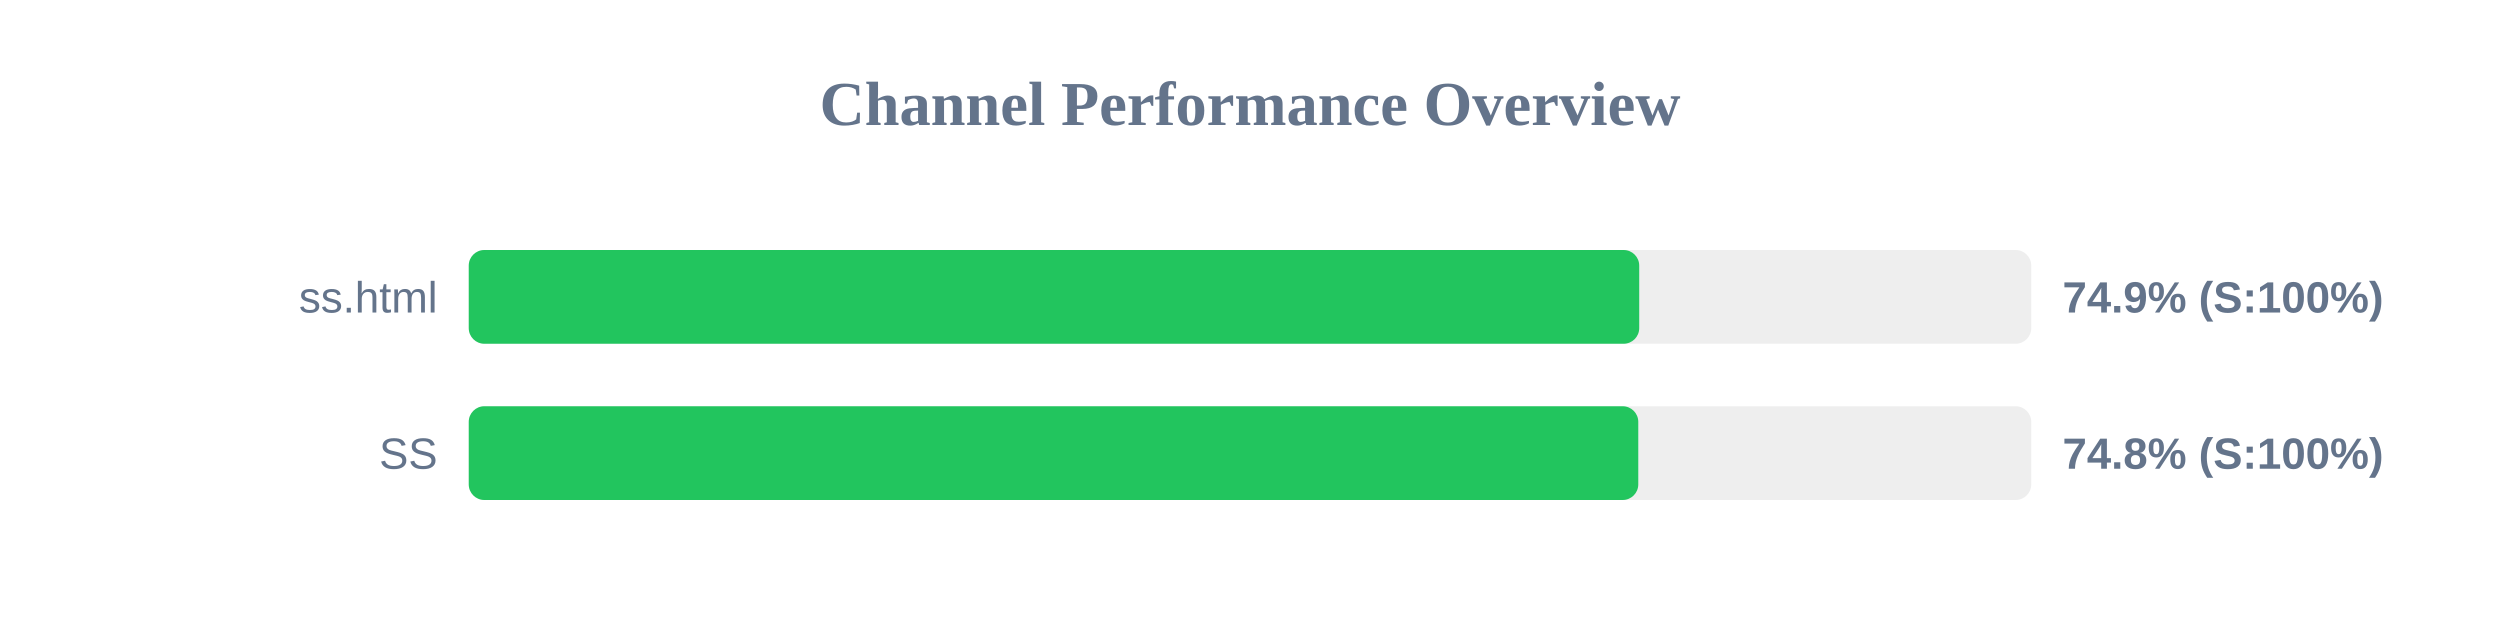
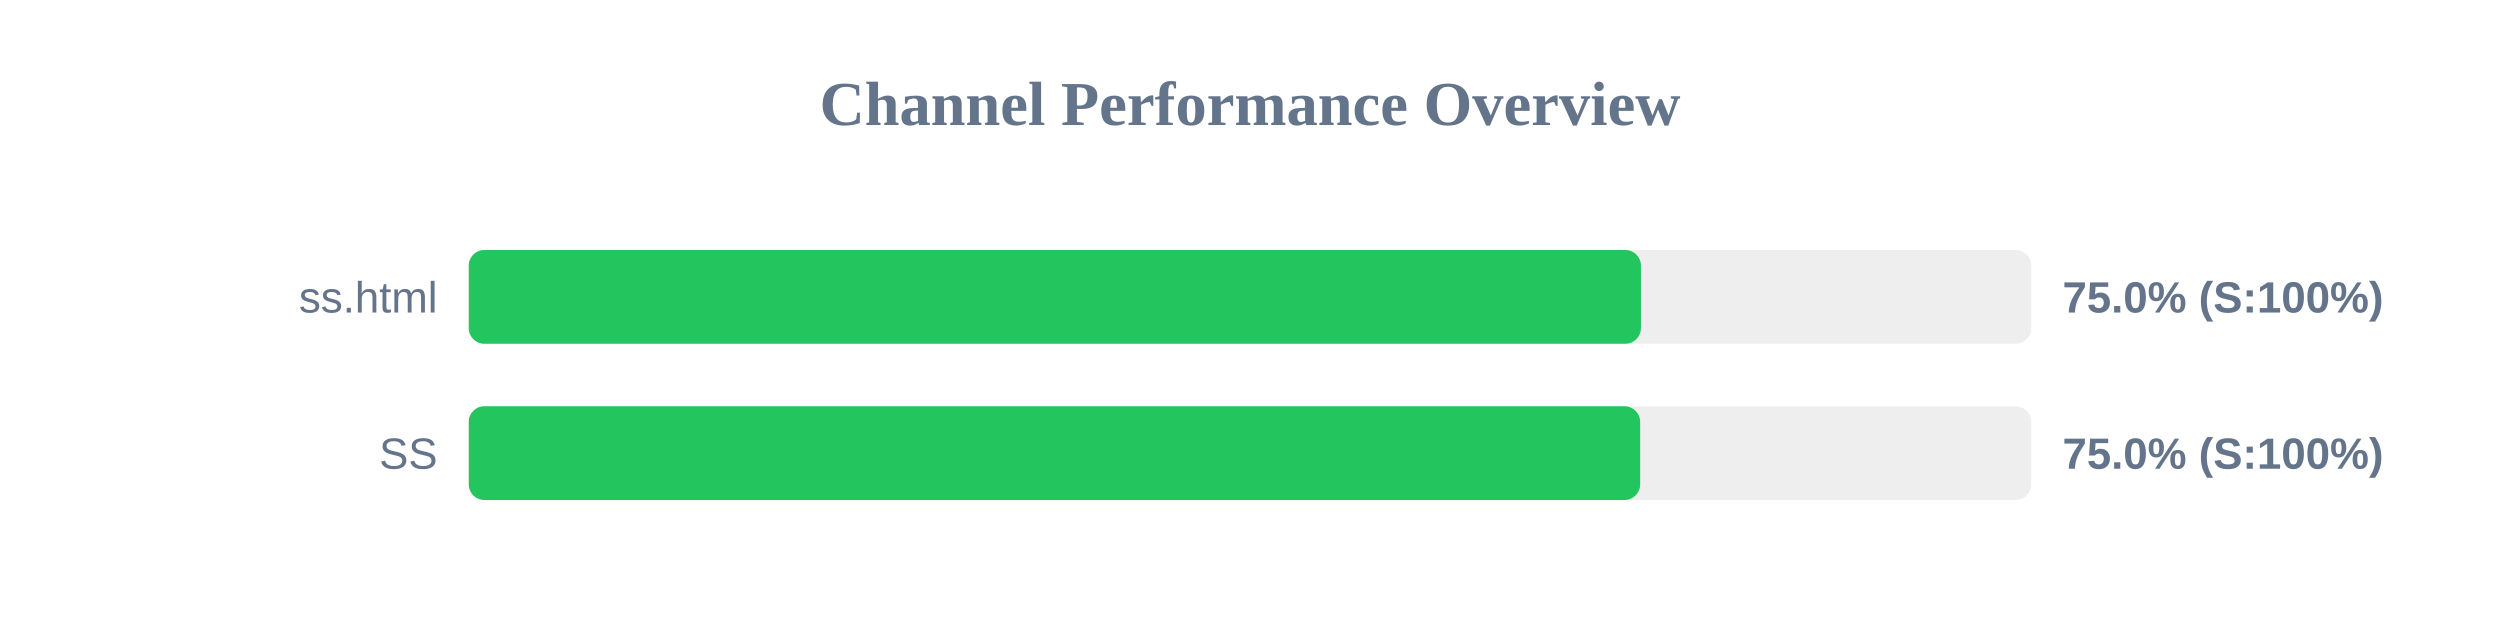
<svg xmlns="http://www.w3.org/2000/svg" width="800" height="200" version="1.1">
  <style>
        .row { font: 14px Arial; fill: #64748b; }
        .score { font: bold 14px Arial; fill: #64748b; }
    </style>
  <text x="400" y="40" text-anchor="middle" font-size="20px" font-weight="bold" fill="#64748b">Channel Performance Overview</text>
  <rect x="150" y="80" width="500" height="30" fill="#eee" rx="5" />
-   <rect x="150" y="80" width="374.55" height="30" fill="#22c55e" rx="5" />
+   <rect x="150" y="80" width="375.1" height="30" fill="#22c55e" rx="5" />
  <text x="140" y="100" text-anchor="end" class="row">ss.html</text>
-   <text x="660" y="100" text-anchor="start" class="score">74.9% (S:100%)</text>
+   <text x="660" y="100" text-anchor="start" class="score">75.0% (S:100%)</text>
  <rect x="150" y="130" width="500" height="30" fill="#eee" rx="5" />
-   <rect x="150" y="130" width="374.25" height="30" fill="#22c55e" rx="5" />
+   <rect x="150" y="130" width="374.85" height="30" fill="#22c55e" rx="5" />
  <text x="140" y="150" text-anchor="end" class="row">SS</text>
-   <text x="660" y="150" text-anchor="start" class="score">74.8% (S:100%)</text>
+   <text x="660" y="150" text-anchor="start" class="score">75.0% (S:100%)</text>
</svg>
